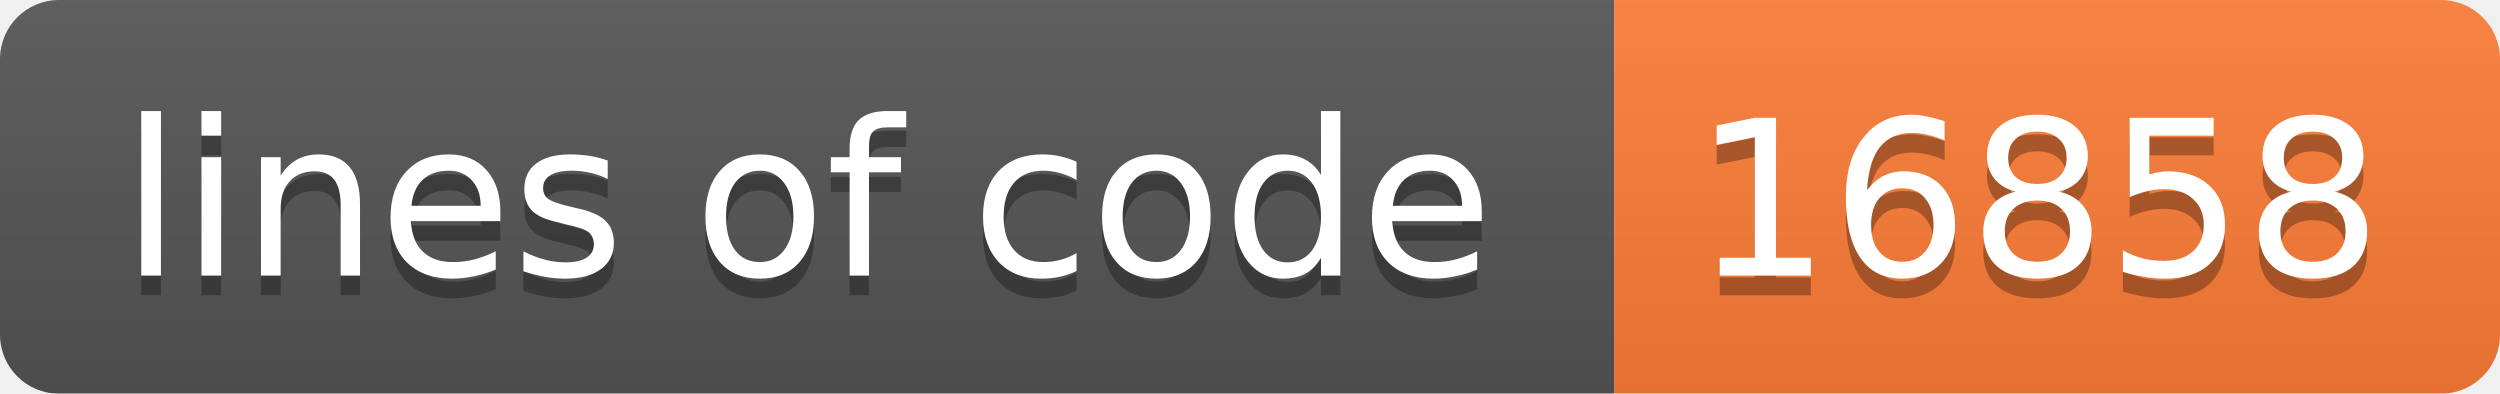
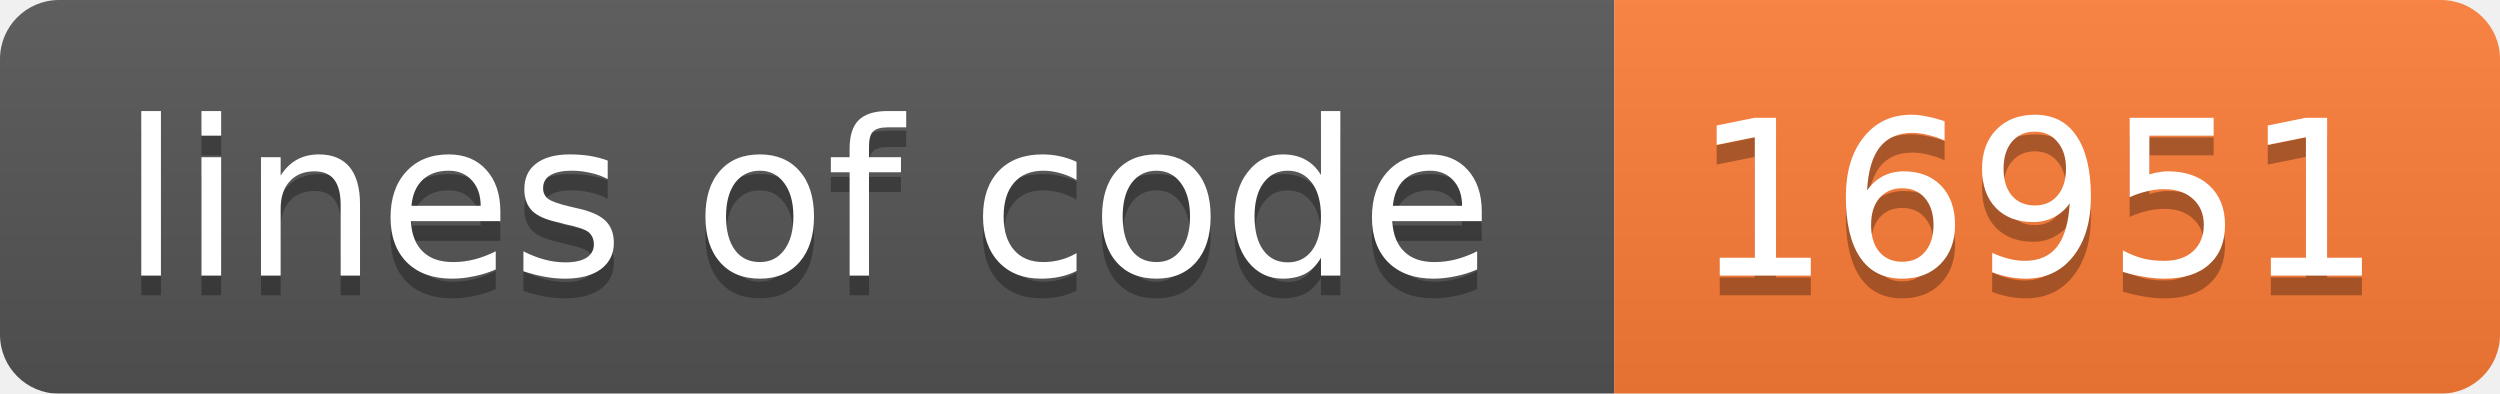
<svg xmlns="http://www.w3.org/2000/svg" width="127" height="20">
  <linearGradient id="b" x2="0" y2="100%">
    <stop offset="0" stop-color="#bbb" stop-opacity=".1" />
    <stop offset="1" stop-opacity=".1" />
  </linearGradient>
  <mask id="a">
    <rect width="127" height="20" rx="3" fill="#fff" />
  </mask>
  <g mask="url(#a)">
    <path fill="#555" d="M0 0h82v20H0z" />
    <path fill="#fe7d37" d="M82 0h45v20H82z" />
    <path fill="url(#b)" d="M0 0h127v20H0z" />
  </g>
  <g fill="#fff" text-anchor="middle" font-family="DejaVu Sans,Verdana,Geneva,sans-serif" font-size="11">
    <text x="41" y="15" fill="#010101" fill-opacity=".3">lines of code</text>
    <text x="41" y="14">lines of code</text>
-     <text x="103.5" y="15" fill="#010101" fill-opacity=".3">16858</text>
-     <text x="103.5" y="14">16858</text>
+     <text x="103.5" y="15" fill="#010101" fill-opacity=".3">16951</text>
+     <text x="103.5" y="14">16951</text>
  </g>
</svg>
